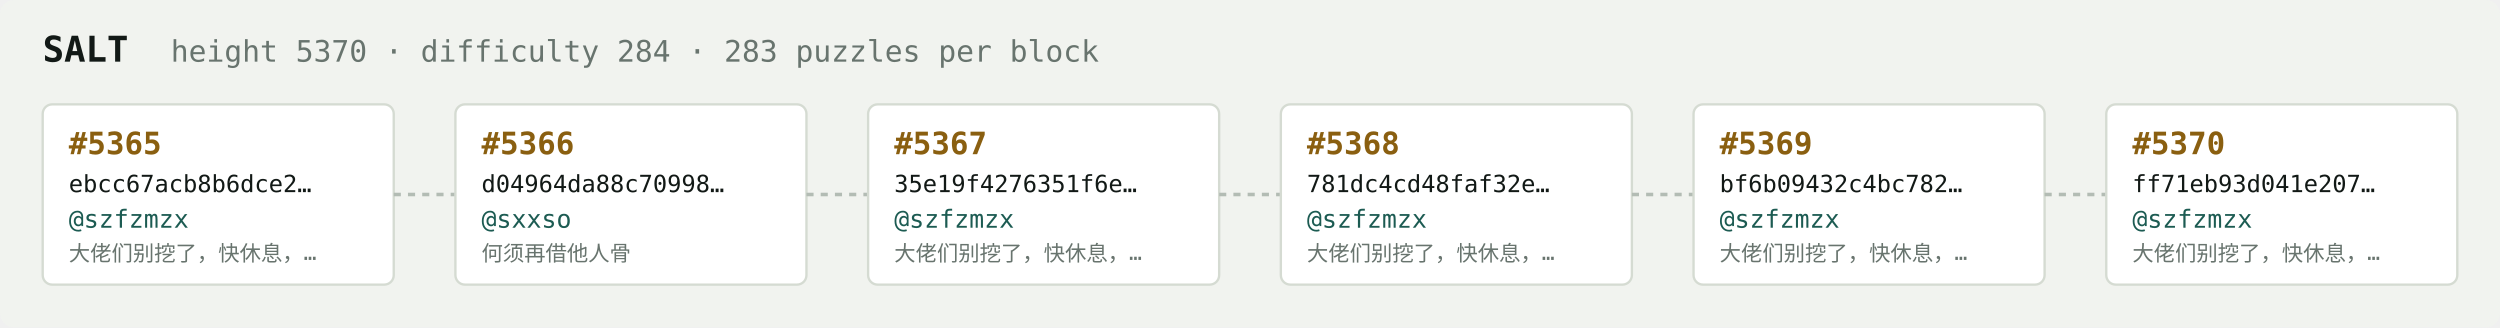
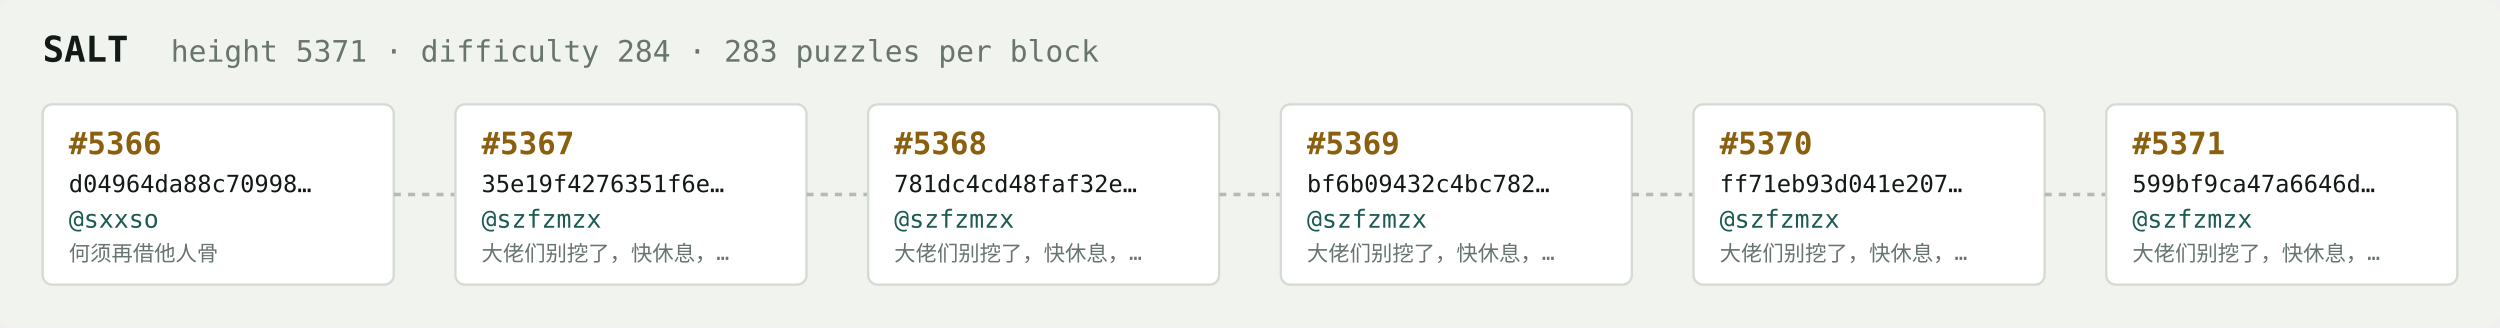
<svg xmlns="http://www.w3.org/2000/svg" width="1054" height="138" viewBox="0 0 1054 138" font-family="ui-monospace,SFMono-Regular,Menlo,monospace">
  <rect fill="#f1f3ef" width="1054" height="138" rx="6" />
  <text x="18" y="26" fill="#121916" font-size="15" font-weight="700">SALT</text>
-   <text x="72" y="26" fill="#68746e" font-size="12.5">height 5370 · difficulty 284 · 283 puzzles per block</text>
+   <text x="72" y="26" fill="#68746e" font-size="12.5">height 5371 · difficulty 284 · 283 puzzles per block</text>
  <rect x="18" y="44" width="148" height="76" rx="4" fill="#ffffff" stroke="#d5dbd2" stroke-width="1" />
-   <text x="29" y="65" fill="#8a5f10" font-size="13" font-weight="700">#5365</text>
-   <text x="29" y="81" fill="#121916" font-size="10">ebcc67acb8b6dce2…</text>
-   <text x="29" y="96" fill="#1c5b52" font-size="10.5">@szfzmzx</text>
-   <text x="29" y="110" fill="#68746e" font-size="9">大佬们别挖了，快休息，…</text>
+   <text x="29" y="65" fill="#8a5f10" font-size="13" font-weight="700">#5366</text>
+   <text x="29" y="81" fill="#121916" font-size="10">d04964da88c70998…</text>
+   <text x="29" y="96" fill="#1c5b52" font-size="10.5">@sxxso</text>
+   <text x="29" y="110" fill="#68746e" font-size="9">何须再借他人骨</text>
  <line x1="166" y1="82.0" x2="192" y2="82.0" stroke="#b3bcb4" stroke-width="1.5" stroke-dasharray="3 3" />
  <rect x="192" y="44" width="148" height="76" rx="4" fill="#ffffff" stroke="#d5dbd2" stroke-width="1" />
-   <text x="203" y="65" fill="#8a5f10" font-size="13" font-weight="700">#5366</text>
-   <text x="203" y="81" fill="#121916" font-size="10">d04964da88c70998…</text>
-   <text x="203" y="96" fill="#1c5b52" font-size="10.5">@sxxso</text>
-   <text x="203" y="110" fill="#68746e" font-size="9">何须再借他人骨</text>
+   <text x="203" y="65" fill="#8a5f10" font-size="13" font-weight="700">#5367</text>
+   <text x="203" y="81" fill="#121916" font-size="10">35e19f4276351f6e…</text>
+   <text x="203" y="96" fill="#1c5b52" font-size="10.5">@szfzmzx</text>
+   <text x="203" y="110" fill="#68746e" font-size="9">大佬们别挖了，快休息，…</text>
  <line x1="340" y1="82.0" x2="366" y2="82.0" stroke="#b3bcb4" stroke-width="1.5" stroke-dasharray="3 3" />
  <rect x="366" y="44" width="148" height="76" rx="4" fill="#ffffff" stroke="#d5dbd2" stroke-width="1" />
-   <text x="377" y="65" fill="#8a5f10" font-size="13" font-weight="700">#5367</text>
-   <text x="377" y="81" fill="#121916" font-size="10">35e19f4276351f6e…</text>
+   <text x="377" y="65" fill="#8a5f10" font-size="13" font-weight="700">#5368</text>
+   <text x="377" y="81" fill="#121916" font-size="10">781dc4cd48faf32e…</text>
  <text x="377" y="96" fill="#1c5b52" font-size="10.5">@szfzmzx</text>
  <text x="377" y="110" fill="#68746e" font-size="9">大佬们别挖了，快休息，…</text>
  <line x1="514" y1="82.0" x2="540" y2="82.0" stroke="#b3bcb4" stroke-width="1.5" stroke-dasharray="3 3" />
  <rect x="540" y="44" width="148" height="76" rx="4" fill="#ffffff" stroke="#d5dbd2" stroke-width="1" />
-   <text x="551" y="65" fill="#8a5f10" font-size="13" font-weight="700">#5368</text>
-   <text x="551" y="81" fill="#121916" font-size="10">781dc4cd48faf32e…</text>
+   <text x="551" y="65" fill="#8a5f10" font-size="13" font-weight="700">#5369</text>
+   <text x="551" y="81" fill="#121916" font-size="10">bf6b09432c4bc782…</text>
  <text x="551" y="96" fill="#1c5b52" font-size="10.5">@szfzmzx</text>
  <text x="551" y="110" fill="#68746e" font-size="9">大佬们别挖了，快休息，…</text>
  <line x1="688" y1="82.0" x2="714" y2="82.0" stroke="#b3bcb4" stroke-width="1.5" stroke-dasharray="3 3" />
  <rect x="714" y="44" width="148" height="76" rx="4" fill="#ffffff" stroke="#d5dbd2" stroke-width="1" />
-   <text x="725" y="65" fill="#8a5f10" font-size="13" font-weight="700">#5369</text>
-   <text x="725" y="81" fill="#121916" font-size="10">bf6b09432c4bc782…</text>
+   <text x="725" y="65" fill="#8a5f10" font-size="13" font-weight="700">#5370</text>
+   <text x="725" y="81" fill="#121916" font-size="10">ff71eb93d041e207…</text>
  <text x="725" y="96" fill="#1c5b52" font-size="10.5">@szfzmzx</text>
  <text x="725" y="110" fill="#68746e" font-size="9">大佬们别挖了，快休息，…</text>
  <line x1="862" y1="82.0" x2="888" y2="82.0" stroke="#b3bcb4" stroke-width="1.5" stroke-dasharray="3 3" />
  <rect x="888" y="44" width="148" height="76" rx="4" fill="#ffffff" stroke="#d5dbd2" stroke-width="1" />
-   <text x="899" y="65" fill="#8a5f10" font-size="13" font-weight="700">#5370</text>
-   <text x="899" y="81" fill="#121916" font-size="10">ff71eb93d041e207…</text>
+   <text x="899" y="65" fill="#8a5f10" font-size="13" font-weight="700">#5371</text>
+   <text x="899" y="81" fill="#121916" font-size="10">599bf9ca47a6646d…</text>
  <text x="899" y="96" fill="#1c5b52" font-size="10.5">@szfzmzx</text>
  <text x="899" y="110" fill="#68746e" font-size="9">大佬们别挖了，快休息，…</text>
</svg>
